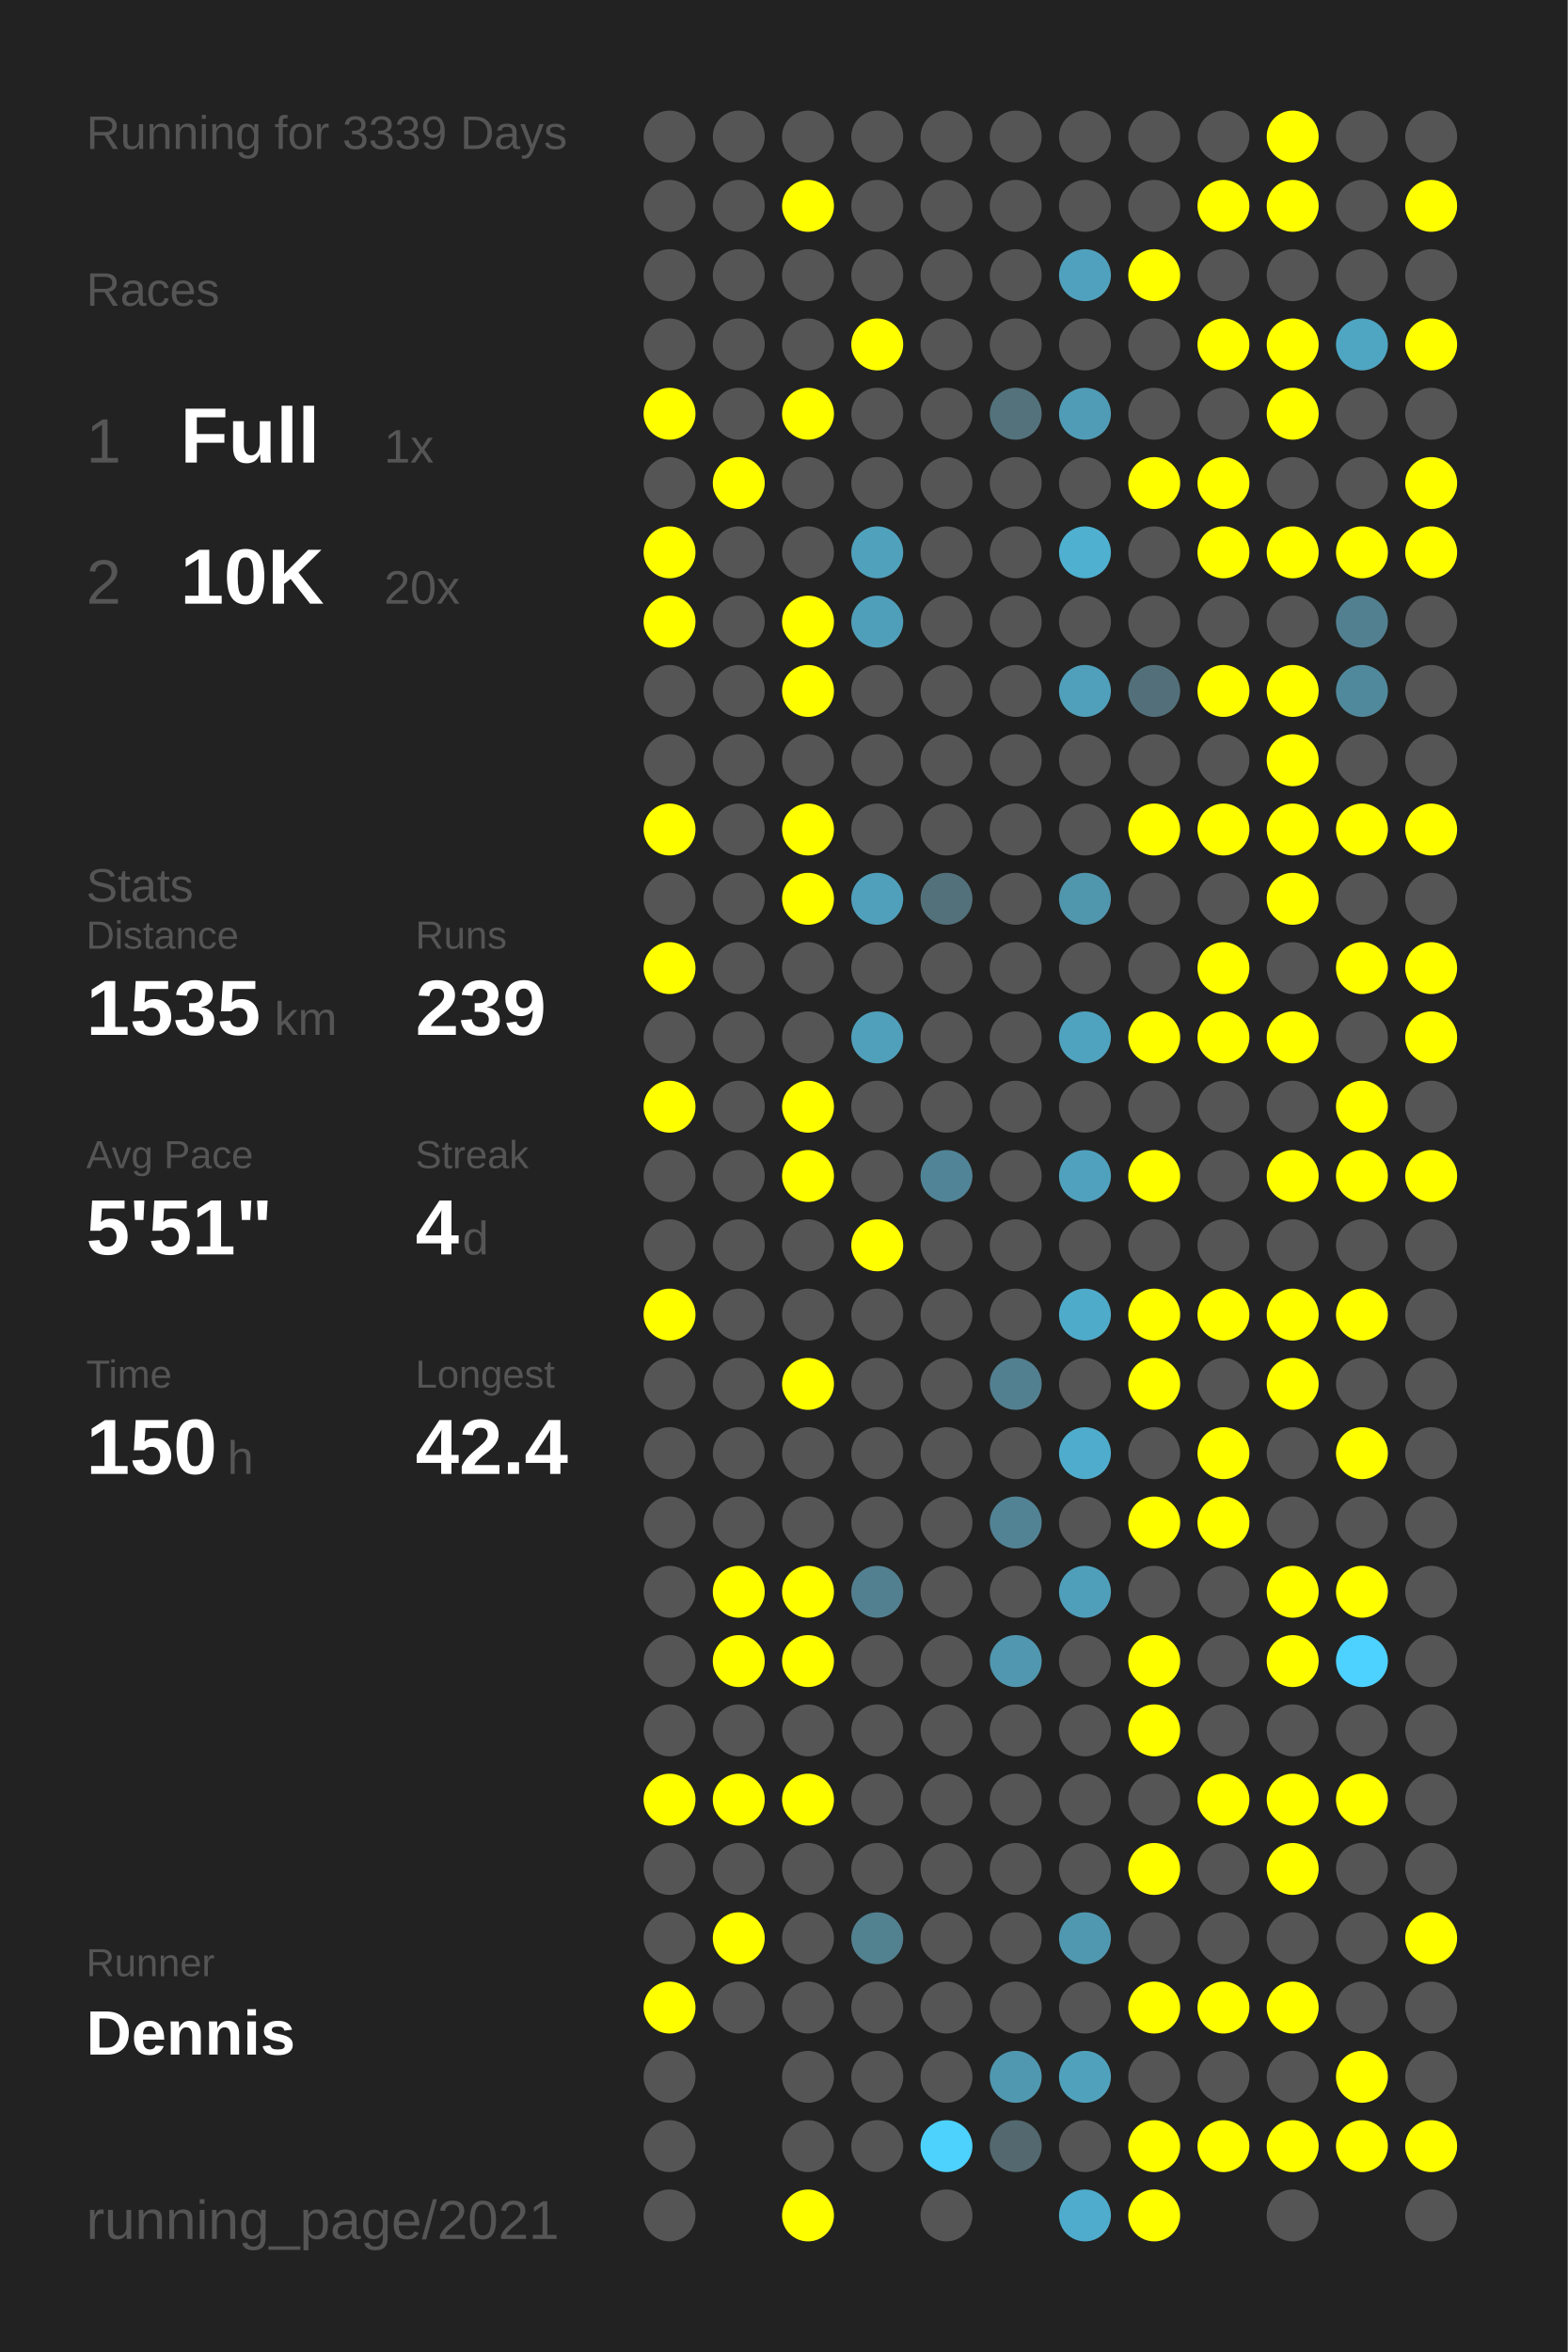
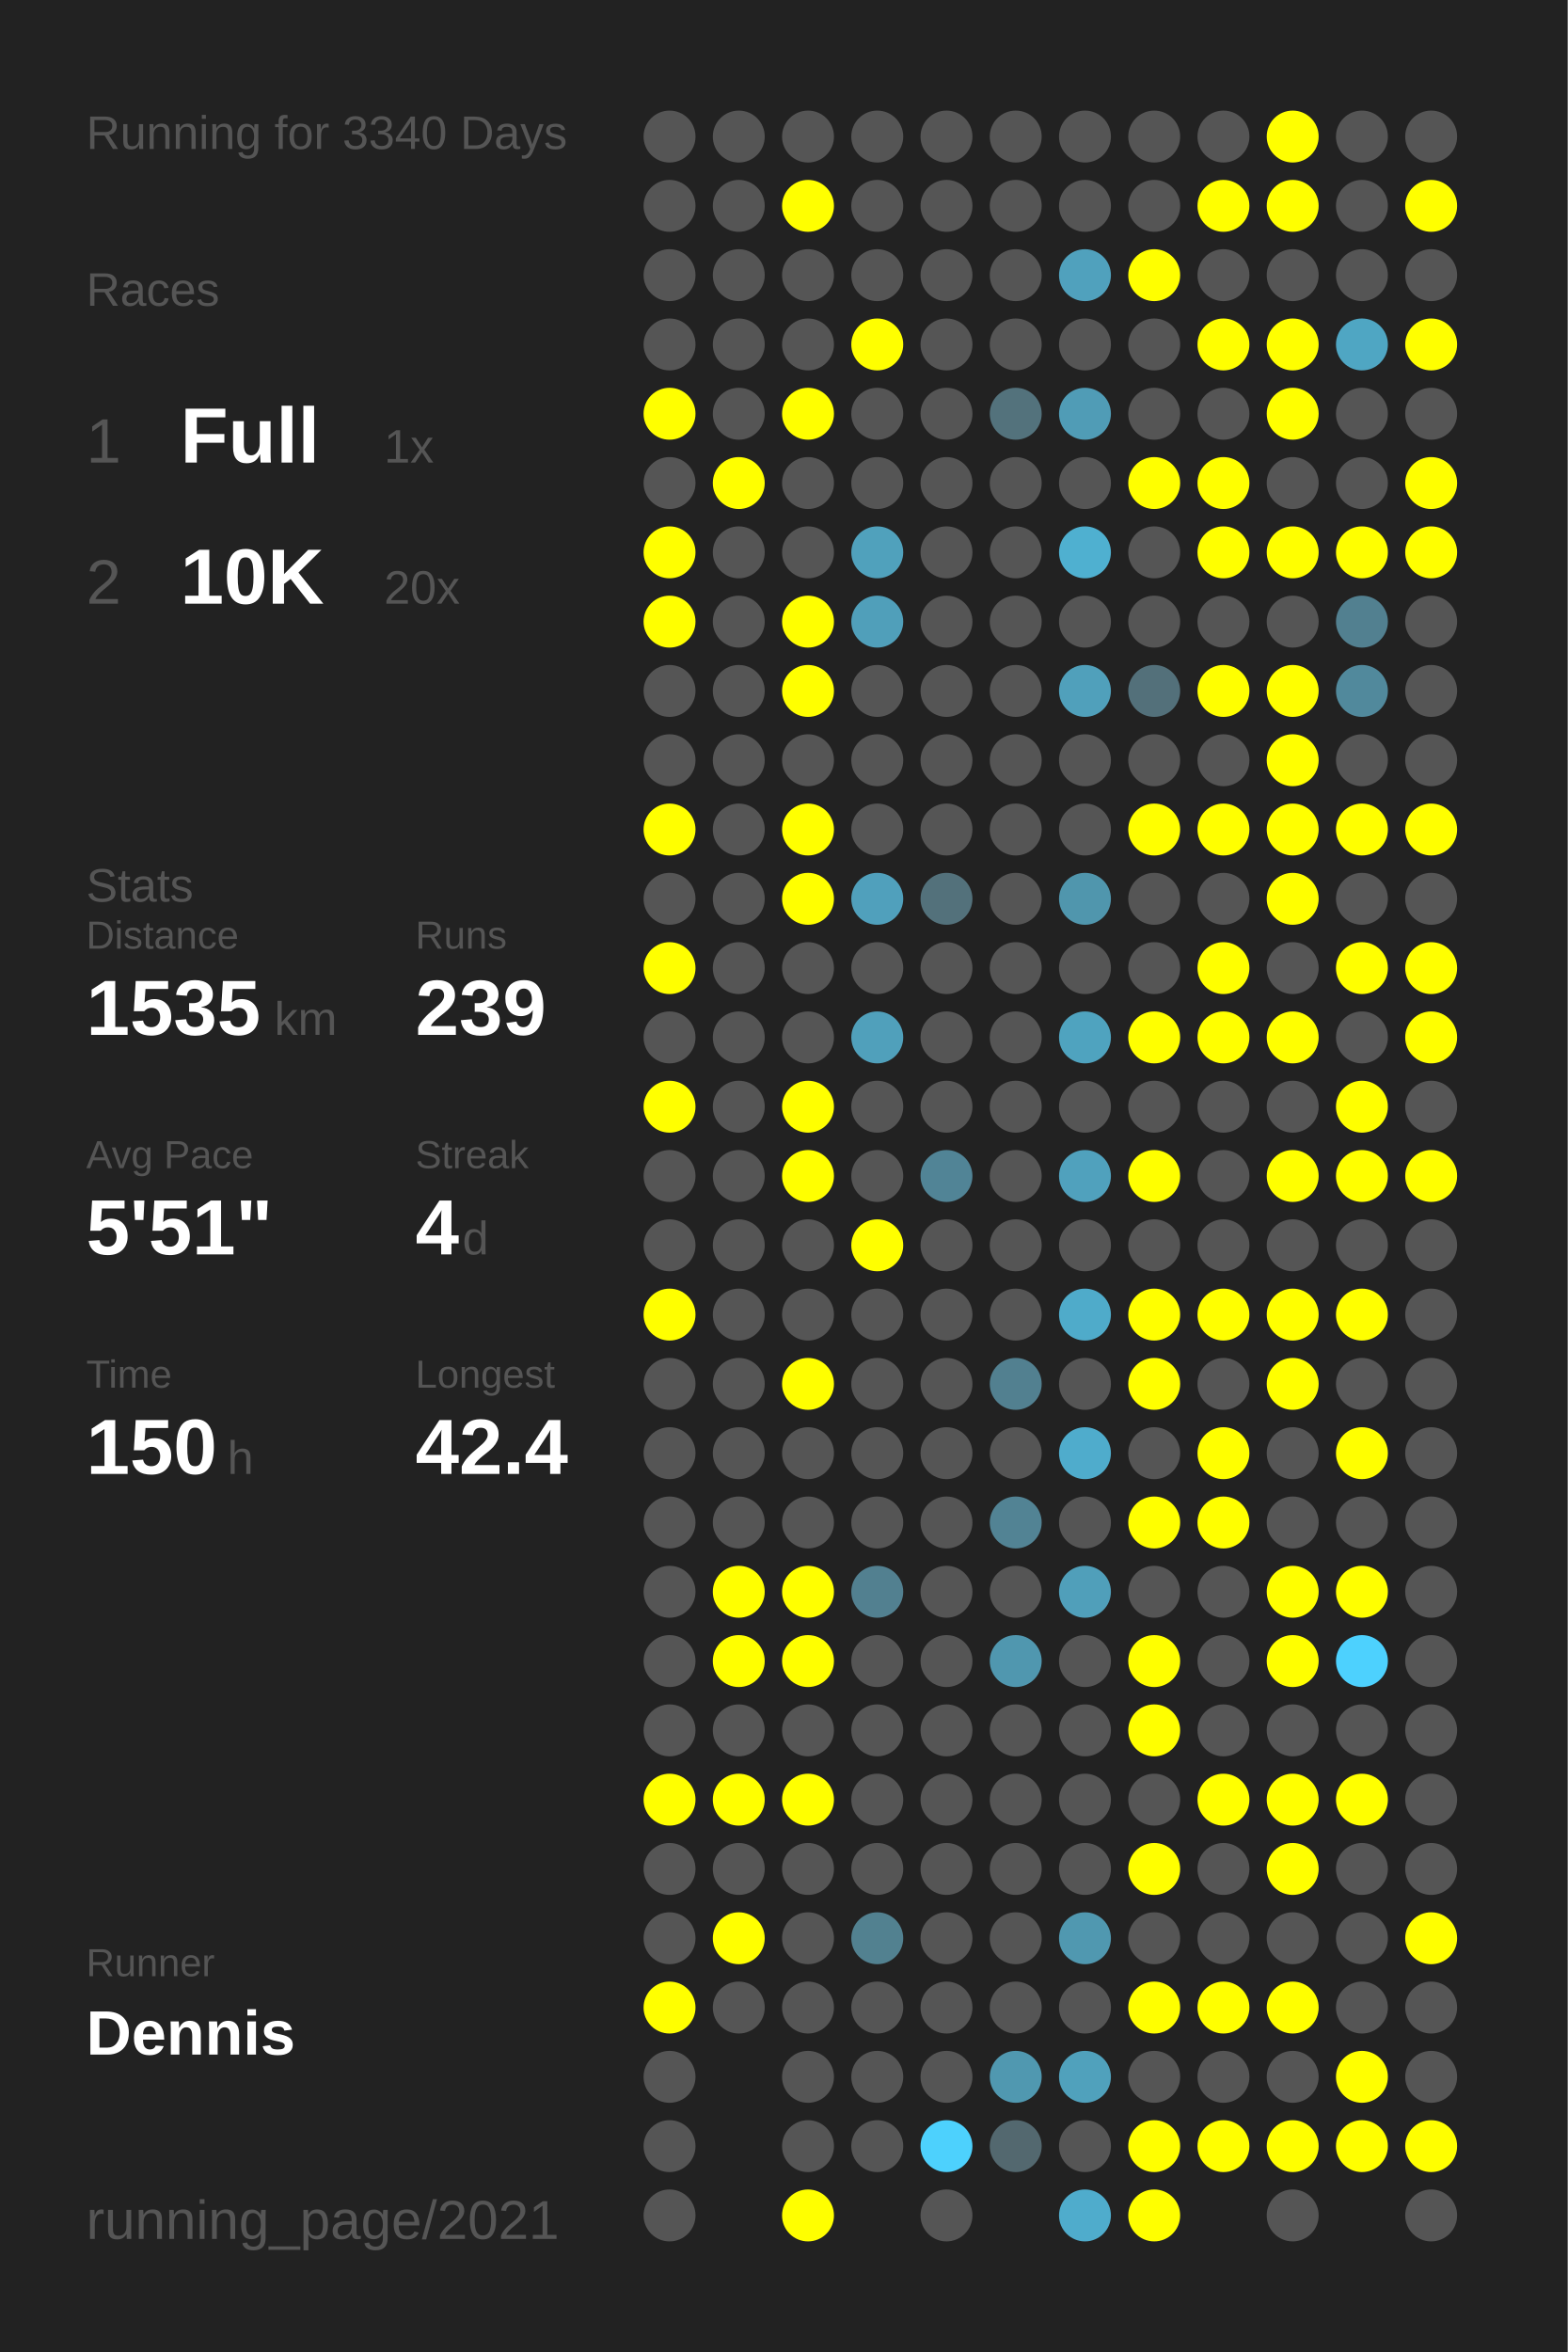
<svg xmlns="http://www.w3.org/2000/svg" baseProfile="full" height="300mm" version="1.1" viewBox="0,0,200,300" width="200mm">
  <defs />
  <rect fill="#222222" height="300" width="200" x="0" y="0" />
-   <text fill="#555555" style="font-size:6px; font-family:Arial;" x="11" y="19">Running for 3339 Days</text>
+   <text fill="#555555" style="font-size:6px; font-family:Arial;" x="11" y="19">Running for 3340 Days</text>
  <text fill="#555555" style="font-size:6px; font-family:Arial;" x="11" y="39">Races</text>
  <text fill="#555555" style="font-size:8px; font-family:Arial;" x="11" y="59">1</text>
  <text fill="#FFFFFF" style="font-size:10px; font-family:Arial; font-weight:bold;" x="23" y="59">Full</text>
  <text fill="#555555" style="font-size:6px; font-family:Arial;" x="49" y="59">1x</text>
  <text fill="#555555" style="font-size:8px; font-family:Arial;" x="11" y="77">2</text>
  <text fill="#FFFFFF" style="font-size:10px; font-family:Arial; font-weight:bold;" x="23" y="77">10K</text>
  <text fill="#555555" style="font-size:6px; font-family:Arial;" x="49" y="77">20x</text>
  <text fill="#555555" style="font-size:6px; font-family:Arial;" x="11" y="115">Stats</text>
  <text fill="#555555" style="font-size:5px; font-family:Arial;" x="11" y="121">Distance</text>
  <text fill="#FFFFFF" style="font-size:10px; font-family:Arial; font-weight:bold;" x="11" y="132">1535</text>
  <text fill="#555555" style="font-size:6px; font-family:Arial;" x="35" y="132">km</text>
  <text fill="#555555" style="font-size:5px; font-family:Arial;" x="53" y="121">Runs</text>
  <text fill="#FFFFFF" style="font-size:10px; font-family:Arial; font-weight:bold;" x="53" y="132">239</text>
  <text fill="#555555" style="font-size:5px; font-family:Arial;" x="11" y="149">Avg Pace</text>
  <text fill="#FFFFFF" style="font-size:10px; font-family:Arial; font-weight:bold;" x="11" y="160">5'51"</text>
  <text fill="#555555" style="font-size:5px; font-family:Arial;" x="53" y="149">Streak</text>
  <text fill="#FFFFFF" style="font-size:10px; font-family:Arial; font-weight:bold;" x="53" y="160">4</text>
  <text fill="#555555" style="font-size:6px; font-family:Arial;" x="59" y="160">d</text>
  <text fill="#555555" style="font-size:5px; font-family:Arial;" x="11" y="177">Time</text>
  <text fill="#FFFFFF" style="font-size:10px; font-family:Arial; font-weight:bold;" x="11" y="188">150</text>
  <text fill="#555555" style="font-size:6px; font-family:Arial;" x="29" y="188">h</text>
  <text fill="#555555" style="font-size:5px; font-family:Arial;" x="53" y="177">Longest</text>
  <text fill="#FFFFFF" style="font-size:10px; font-family:Arial; font-weight:bold;" x="53" y="188">42.4</text>
  <text fill="#555555" style="font-size:5px; font-family:Arial;" x="11" y="252.065">Runner</text>
  <text fill="#FFFFFF" style="font-size:8px; font-family:Arial; font-weight:bold;" x="11" y="262.065">Dennis</text>
  <text fill="#555555" style="font-size:7px; font-family:Arial;" x="11" y="285.581">running_page/2021</text>
  <circle cx="85.417" cy="17.419" fill="#555555" r="3.312" />
  <circle cx="85.417" cy="26.258" fill="#555555" r="3.312" />
  <circle cx="85.417" cy="35.097" fill="#555555" r="3.312" />
  <circle cx="85.417" cy="43.935" fill="#555555" r="3.312" />
  <circle cx="85.417" cy="52.774" fill="#FFFF00" r="3.312" />
  <circle cx="85.417" cy="61.613" fill="#555555" r="3.312" />
  <circle cx="85.417" cy="70.452" fill="#FFFF00" r="3.312" />
  <circle cx="85.417" cy="79.29" fill="#FFFF00" r="3.312" />
  <circle cx="85.417" cy="88.129" fill="#555555" r="3.312" />
  <circle cx="85.417" cy="96.968" fill="#555555" r="3.312" />
  <circle cx="85.417" cy="105.806" fill="#FFFF00" r="3.312" />
  <circle cx="85.417" cy="114.645" fill="#555555" r="3.312" />
  <circle cx="85.417" cy="123.484" fill="#FFFF00" r="3.312" />
  <circle cx="85.417" cy="132.323" fill="#555555" r="3.312" />
  <circle cx="85.417" cy="141.161" fill="#FFFF00" r="3.312" />
  <circle cx="85.417" cy="150" fill="#555555" r="3.312" />
  <circle cx="85.417" cy="158.839" fill="#555555" r="3.312" />
  <circle cx="85.417" cy="167.677" fill="#FFFF00" r="3.312" />
  <circle cx="85.417" cy="176.516" fill="#555555" r="3.312" />
  <circle cx="85.417" cy="185.355" fill="#555555" r="3.312" />
  <circle cx="85.417" cy="194.194" fill="#555555" r="3.312" />
  <circle cx="85.417" cy="203.032" fill="#555555" r="3.312" />
  <circle cx="85.417" cy="211.871" fill="#555555" r="3.312" />
  <circle cx="85.417" cy="220.71" fill="#555555" r="3.312" />
  <circle cx="85.417" cy="229.548" fill="#FFFF00" r="3.312" />
  <circle cx="85.417" cy="238.387" fill="#555555" r="3.312" />
  <circle cx="85.417" cy="247.226" fill="#555555" r="3.312" />
  <circle cx="85.417" cy="256.065" fill="#FFFF00" r="3.312" />
  <circle cx="85.417" cy="264.903" fill="#555555" r="3.312" />
  <circle cx="85.417" cy="273.742" fill="#555555" r="3.312" />
  <circle cx="85.417" cy="282.581" fill="#555555" r="3.312" />
  <circle cx="94.25" cy="17.419" fill="#555555" r="3.312" />
  <circle cx="94.25" cy="26.258" fill="#555555" r="3.312" />
  <circle cx="94.25" cy="35.097" fill="#555555" r="3.312" />
  <circle cx="94.25" cy="43.935" fill="#555555" r="3.312" />
  <circle cx="94.25" cy="52.774" fill="#555555" r="3.312" />
  <circle cx="94.25" cy="61.613" fill="#FFFF00" r="3.312" />
  <circle cx="94.25" cy="70.452" fill="#555555" r="3.312" />
  <circle cx="94.25" cy="79.29" fill="#555555" r="3.312" />
  <circle cx="94.25" cy="88.129" fill="#555555" r="3.312" />
  <circle cx="94.25" cy="96.968" fill="#555555" r="3.312" />
  <circle cx="94.25" cy="105.806" fill="#555555" r="3.312" />
  <circle cx="94.25" cy="114.645" fill="#555555" r="3.312" />
  <circle cx="94.25" cy="123.484" fill="#555555" r="3.312" />
  <circle cx="94.25" cy="132.323" fill="#555555" r="3.312" />
  <circle cx="94.25" cy="141.161" fill="#555555" r="3.312" />
  <circle cx="94.25" cy="150" fill="#555555" r="3.312" />
  <circle cx="94.25" cy="158.839" fill="#555555" r="3.312" />
  <circle cx="94.25" cy="167.677" fill="#555555" r="3.312" />
  <circle cx="94.25" cy="176.516" fill="#555555" r="3.312" />
  <circle cx="94.25" cy="185.355" fill="#555555" r="3.312" />
  <circle cx="94.25" cy="194.194" fill="#555555" r="3.312" />
  <circle cx="94.25" cy="203.032" fill="#FFFF00" r="3.312" />
  <circle cx="94.25" cy="211.871" fill="#FFFF00" r="3.312" />
  <circle cx="94.25" cy="220.71" fill="#555555" r="3.312" />
  <circle cx="94.25" cy="229.548" fill="#FFFF00" r="3.312" />
  <circle cx="94.25" cy="238.387" fill="#555555" r="3.312" />
  <circle cx="94.25" cy="247.226" fill="#FFFF00" r="3.312" />
  <circle cx="94.25" cy="256.065" fill="#555555" r="3.312" />
  <circle cx="103.083" cy="17.419" fill="#555555" r="3.312" />
  <circle cx="103.083" cy="26.258" fill="#FFFF00" r="3.312" />
  <circle cx="103.083" cy="35.097" fill="#555555" r="3.312" />
  <circle cx="103.083" cy="43.935" fill="#555555" r="3.312" />
  <circle cx="103.083" cy="52.774" fill="#FFFF00" r="3.312" />
  <circle cx="103.083" cy="61.613" fill="#555555" r="3.312" />
  <circle cx="103.083" cy="70.452" fill="#555555" r="3.312" />
  <circle cx="103.083" cy="79.29" fill="#FFFF00" r="3.312" />
  <circle cx="103.083" cy="88.129" fill="#FFFF00" r="3.312" />
  <circle cx="103.083" cy="96.968" fill="#555555" r="3.312" />
  <circle cx="103.083" cy="105.806" fill="#FFFF00" r="3.312" />
  <circle cx="103.083" cy="114.645" fill="#FFFF00" r="3.312" />
  <circle cx="103.083" cy="123.484" fill="#555555" r="3.312" />
  <circle cx="103.083" cy="132.323" fill="#555555" r="3.312" />
  <circle cx="103.083" cy="141.161" fill="#FFFF00" r="3.312" />
  <circle cx="103.083" cy="150" fill="#FFFF00" r="3.312" />
  <circle cx="103.083" cy="158.839" fill="#555555" r="3.312" />
  <circle cx="103.083" cy="167.677" fill="#555555" r="3.312" />
  <circle cx="103.083" cy="176.516" fill="#FFFF00" r="3.312" />
  <circle cx="103.083" cy="185.355" fill="#555555" r="3.312" />
  <circle cx="103.083" cy="194.194" fill="#555555" r="3.312" />
  <circle cx="103.083" cy="203.032" fill="#FFFF00" r="3.312" />
  <circle cx="103.083" cy="211.871" fill="#FFFF00" r="3.312" />
  <circle cx="103.083" cy="220.71" fill="#555555" r="3.312" />
  <circle cx="103.083" cy="229.548" fill="#FFFF00" r="3.312" />
  <circle cx="103.083" cy="238.387" fill="#555555" r="3.312" />
  <circle cx="103.083" cy="247.226" fill="#555555" r="3.312" />
  <circle cx="103.083" cy="256.065" fill="#555555" r="3.312" />
  <circle cx="103.083" cy="264.903" fill="#555555" r="3.312" />
  <circle cx="103.083" cy="273.742" fill="#555555" r="3.312" />
  <circle cx="103.083" cy="282.581" fill="#FFFF00" r="3.312" />
  <circle cx="111.917" cy="17.419" fill="#555555" r="3.312" />
  <circle cx="111.917" cy="26.258" fill="#555555" r="3.312" />
  <circle cx="111.917" cy="35.097" fill="#555555" r="3.312" />
  <circle cx="111.917" cy="43.935" fill="#FFFF00" r="3.312" />
  <circle cx="111.917" cy="52.774" fill="#555555" r="3.312" />
  <circle cx="111.917" cy="61.613" fill="#555555" r="3.312" />
  <circle cx="111.917" cy="70.452" fill="#50a1bc" r="3.312" />
  <circle cx="111.917" cy="79.29" fill="#509fba" r="3.312" />
  <circle cx="111.917" cy="88.129" fill="#555555" r="3.312" />
  <circle cx="111.917" cy="96.968" fill="#555555" r="3.312" />
  <circle cx="111.917" cy="105.806" fill="#555555" r="3.312" />
  <circle cx="111.917" cy="114.645" fill="#50a0bc" r="3.312" />
  <circle cx="111.917" cy="123.484" fill="#555555" r="3.312" />
  <circle cx="111.917" cy="132.323" fill="#50a0bb" r="3.312" />
  <circle cx="111.917" cy="141.161" fill="#555555" r="3.312" />
  <circle cx="111.917" cy="150" fill="#555555" r="3.312" />
  <circle cx="111.917" cy="158.839" fill="#FFFF00" r="3.312" />
  <circle cx="111.917" cy="167.677" fill="#555555" r="3.312" />
  <circle cx="111.917" cy="176.516" fill="#555555" r="3.312" />
  <circle cx="111.917" cy="185.355" fill="#555555" r="3.312" />
  <circle cx="111.917" cy="194.194" fill="#555555" r="3.312" />
  <circle cx="111.917" cy="203.032" fill="#528090" r="3.312" />
  <circle cx="111.917" cy="211.871" fill="#555555" r="3.312" />
  <circle cx="111.917" cy="220.71" fill="#555555" r="3.312" />
  <circle cx="111.917" cy="229.548" fill="#555555" r="3.312" />
  <circle cx="111.917" cy="238.387" fill="#555555" r="3.312" />
  <circle cx="111.917" cy="247.226" fill="#528190" r="3.312" />
  <circle cx="111.917" cy="256.065" fill="#555555" r="3.312" />
  <circle cx="111.917" cy="264.903" fill="#555555" r="3.312" />
  <circle cx="111.917" cy="273.742" fill="#555555" r="3.312" />
  <circle cx="120.75" cy="17.419" fill="#555555" r="3.312" />
  <circle cx="120.75" cy="26.258" fill="#555555" r="3.312" />
  <circle cx="120.75" cy="35.097" fill="#555555" r="3.312" />
  <circle cx="120.75" cy="43.935" fill="#555555" r="3.312" />
  <circle cx="120.75" cy="52.774" fill="#555555" r="3.312" />
  <circle cx="120.75" cy="61.613" fill="#555555" r="3.312" />
  <circle cx="120.75" cy="70.452" fill="#555555" r="3.312" />
  <circle cx="120.75" cy="79.29" fill="#555555" r="3.312" />
  <circle cx="120.75" cy="88.129" fill="#555555" r="3.312" />
  <circle cx="120.75" cy="96.968" fill="#555555" r="3.312" />
  <circle cx="120.75" cy="105.806" fill="#555555" r="3.312" />
  <circle cx="120.75" cy="114.645" fill="#53717b" r="3.312" />
  <circle cx="120.75" cy="123.484" fill="#555555" r="3.312" />
  <circle cx="120.75" cy="132.323" fill="#555555" r="3.312" />
  <circle cx="120.75" cy="141.161" fill="#555555" r="3.312" />
  <circle cx="120.75" cy="150" fill="#518496" r="3.312" />
  <circle cx="120.75" cy="158.839" fill="#555555" r="3.312" />
  <circle cx="120.75" cy="167.677" fill="#555555" r="3.312" />
  <circle cx="120.75" cy="176.516" fill="#555555" r="3.312" />
  <circle cx="120.75" cy="185.355" fill="#555555" r="3.312" />
  <circle cx="120.75" cy="194.194" fill="#555555" r="3.312" />
  <circle cx="120.75" cy="203.032" fill="#555555" r="3.312" />
  <circle cx="120.75" cy="211.871" fill="#555555" r="3.312" />
  <circle cx="120.75" cy="220.71" fill="#555555" r="3.312" />
  <circle cx="120.75" cy="229.548" fill="#555555" r="3.312" />
  <circle cx="120.75" cy="238.387" fill="#555555" r="3.312" />
  <circle cx="120.75" cy="247.226" fill="#555555" r="3.312" />
  <circle cx="120.75" cy="256.065" fill="#555555" r="3.312" />
  <circle cx="120.75" cy="264.903" fill="#555555" r="3.312" />
  <circle cx="120.75" cy="273.742" fill="#4dd1fd" r="3.312" />
  <circle cx="120.75" cy="282.581" fill="#555555" r="3.312" />
  <circle cx="129.583" cy="17.419" fill="#555555" r="3.312" />
  <circle cx="129.583" cy="26.258" fill="#555555" r="3.312" />
  <circle cx="129.583" cy="35.097" fill="#555555" r="3.312" />
  <circle cx="129.583" cy="43.935" fill="#555555" r="3.312" />
  <circle cx="129.583" cy="52.774" fill="#53727c" r="3.312" />
  <circle cx="129.583" cy="61.613" fill="#555555" r="3.312" />
  <circle cx="129.583" cy="70.452" fill="#555555" r="3.312" />
  <circle cx="129.583" cy="79.29" fill="#555555" r="3.312" />
  <circle cx="129.583" cy="88.129" fill="#555555" r="3.312" />
  <circle cx="129.583" cy="96.968" fill="#555555" r="3.312" />
  <circle cx="129.583" cy="105.806" fill="#555555" r="3.312" />
  <circle cx="129.583" cy="114.645" fill="#555555" r="3.312" />
  <circle cx="129.583" cy="123.484" fill="#555555" r="3.312" />
  <circle cx="129.583" cy="132.323" fill="#555555" r="3.312" />
  <circle cx="129.583" cy="141.161" fill="#555555" r="3.312" />
  <circle cx="129.583" cy="150" fill="#555555" r="3.312" />
  <circle cx="129.583" cy="158.839" fill="#555555" r="3.312" />
  <circle cx="129.583" cy="167.677" fill="#555555" r="3.312" />
  <circle cx="129.583" cy="176.516" fill="#528090" r="3.312" />
  <circle cx="129.583" cy="185.355" fill="#555555" r="3.312" />
  <circle cx="129.583" cy="194.194" fill="#528394" r="3.312" />
  <circle cx="129.583" cy="203.032" fill="#555555" r="3.312" />
  <circle cx="129.583" cy="211.871" fill="#5097af" r="3.312" />
  <circle cx="129.583" cy="220.71" fill="#555555" r="3.312" />
  <circle cx="129.583" cy="229.548" fill="#555555" r="3.312" />
  <circle cx="129.583" cy="238.387" fill="#555555" r="3.312" />
  <circle cx="129.583" cy="247.226" fill="#555555" r="3.312" />
  <circle cx="129.583" cy="256.065" fill="#555555" r="3.312" />
  <circle cx="129.583" cy="264.903" fill="#5098b0" r="3.312" />
  <circle cx="129.583" cy="273.742" fill="#53686f" r="3.312" />
  <circle cx="138.417" cy="17.419" fill="#555555" r="3.312" />
  <circle cx="138.417" cy="26.258" fill="#555555" r="3.312" />
  <circle cx="138.417" cy="35.097" fill="#50a1bd" r="3.312" />
  <circle cx="138.417" cy="43.935" fill="#555555" r="3.312" />
  <circle cx="138.417" cy="52.774" fill="#509cb6" r="3.312" />
  <circle cx="138.417" cy="61.613" fill="#555555" r="3.312" />
  <circle cx="138.417" cy="70.452" fill="#4fb0d0" r="3.312" />
  <circle cx="138.417" cy="79.29" fill="#555555" r="3.312" />
  <circle cx="138.417" cy="88.129" fill="#50a0bb" r="3.312" />
  <circle cx="138.417" cy="96.968" fill="#555555" r="3.312" />
  <circle cx="138.417" cy="105.806" fill="#555555" r="3.312" />
  <circle cx="138.417" cy="114.645" fill="#5096ad" r="3.312" />
  <circle cx="138.417" cy="123.484" fill="#555555" r="3.312" />
  <circle cx="138.417" cy="132.323" fill="#4fa3bf" r="3.312" />
  <circle cx="138.417" cy="141.161" fill="#555555" r="3.312" />
  <circle cx="138.417" cy="150" fill="#50a1bd" r="3.312" />
  <circle cx="138.417" cy="158.839" fill="#555555" r="3.312" />
  <circle cx="138.417" cy="167.677" fill="#4fabca" r="3.312" />
  <circle cx="138.417" cy="176.516" fill="#555555" r="3.312" />
  <circle cx="138.417" cy="185.355" fill="#4faccc" r="3.312" />
  <circle cx="138.417" cy="194.194" fill="#555555" r="3.312" />
  <circle cx="138.417" cy="203.032" fill="#509fba" r="3.312" />
  <circle cx="138.417" cy="211.871" fill="#555555" r="3.312" />
  <circle cx="138.417" cy="220.71" fill="#555555" r="3.312" />
  <circle cx="138.417" cy="229.548" fill="#555555" r="3.312" />
  <circle cx="138.417" cy="238.387" fill="#555555" r="3.312" />
  <circle cx="138.417" cy="247.226" fill="#5098b0" r="3.312" />
  <circle cx="138.417" cy="256.065" fill="#555555" r="3.312" />
  <circle cx="138.417" cy="264.903" fill="#50a1bc" r="3.312" />
  <circle cx="138.417" cy="273.742" fill="#555555" r="3.312" />
  <circle cx="138.417" cy="282.581" fill="#4faccc" r="3.312" />
  <circle cx="147.25" cy="17.419" fill="#555555" r="3.312" />
  <circle cx="147.25" cy="26.258" fill="#555555" r="3.312" />
  <circle cx="147.25" cy="35.097" fill="#FFFF00" r="3.312" />
  <circle cx="147.25" cy="43.935" fill="#555555" r="3.312" />
  <circle cx="147.25" cy="52.774" fill="#555555" r="3.312" />
  <circle cx="147.25" cy="61.613" fill="#FFFF00" r="3.312" />
  <circle cx="147.25" cy="70.452" fill="#555555" r="3.312" />
  <circle cx="147.25" cy="79.29" fill="#555555" r="3.312" />
  <circle cx="147.25" cy="88.129" fill="#53707a" r="3.312" />
  <circle cx="147.25" cy="96.968" fill="#555555" r="3.312" />
  <circle cx="147.25" cy="105.806" fill="#FFFF00" r="3.312" />
  <circle cx="147.25" cy="114.645" fill="#555555" r="3.312" />
  <circle cx="147.25" cy="123.484" fill="#555555" r="3.312" />
  <circle cx="147.25" cy="132.323" fill="#FFFF00" r="3.312" />
  <circle cx="147.25" cy="141.161" fill="#555555" r="3.312" />
  <circle cx="147.25" cy="150" fill="#FFFF00" r="3.312" />
  <circle cx="147.25" cy="158.839" fill="#555555" r="3.312" />
  <circle cx="147.25" cy="167.677" fill="#FFFF00" r="3.312" />
  <circle cx="147.25" cy="176.516" fill="#FFFF00" r="3.312" />
  <circle cx="147.25" cy="185.355" fill="#555555" r="3.312" />
  <circle cx="147.25" cy="194.194" fill="#FFFF00" r="3.312" />
  <circle cx="147.25" cy="203.032" fill="#555555" r="3.312" />
  <circle cx="147.25" cy="211.871" fill="#FFFF00" r="3.312" />
  <circle cx="147.25" cy="220.71" fill="#FFFF00" r="3.312" />
  <circle cx="147.25" cy="229.548" fill="#555555" r="3.312" />
  <circle cx="147.25" cy="238.387" fill="#FFFF00" r="3.312" />
  <circle cx="147.25" cy="247.226" fill="#555555" r="3.312" />
  <circle cx="147.25" cy="256.065" fill="#FFFF00" r="3.312" />
  <circle cx="147.25" cy="264.903" fill="#555555" r="3.312" />
  <circle cx="147.25" cy="273.742" fill="#FFFF00" r="3.312" />
  <circle cx="147.25" cy="282.581" fill="#FFFF00" r="3.312" />
  <circle cx="156.083" cy="17.419" fill="#555555" r="3.312" />
  <circle cx="156.083" cy="26.258" fill="#FFFF00" r="3.312" />
  <circle cx="156.083" cy="35.097" fill="#555555" r="3.312" />
  <circle cx="156.083" cy="43.935" fill="#FFFF00" r="3.312" />
  <circle cx="156.083" cy="52.774" fill="#555555" r="3.312" />
  <circle cx="156.083" cy="61.613" fill="#FFFF00" r="3.312" />
  <circle cx="156.083" cy="70.452" fill="#FFFF00" r="3.312" />
  <circle cx="156.083" cy="79.29" fill="#555555" r="3.312" />
  <circle cx="156.083" cy="88.129" fill="#FFFF00" r="3.312" />
  <circle cx="156.083" cy="96.968" fill="#555555" r="3.312" />
  <circle cx="156.083" cy="105.806" fill="#FFFF00" r="3.312" />
  <circle cx="156.083" cy="114.645" fill="#555555" r="3.312" />
  <circle cx="156.083" cy="123.484" fill="#FFFF00" r="3.312" />
  <circle cx="156.083" cy="132.323" fill="#FFFF00" r="3.312" />
  <circle cx="156.083" cy="141.161" fill="#555555" r="3.312" />
  <circle cx="156.083" cy="150" fill="#555555" r="3.312" />
  <circle cx="156.083" cy="158.839" fill="#555555" r="3.312" />
  <circle cx="156.083" cy="167.677" fill="#FFFF00" r="3.312" />
  <circle cx="156.083" cy="176.516" fill="#555555" r="3.312" />
  <circle cx="156.083" cy="185.355" fill="#FFFF00" r="3.312" />
  <circle cx="156.083" cy="194.194" fill="#FFFF00" r="3.312" />
  <circle cx="156.083" cy="203.032" fill="#555555" r="3.312" />
  <circle cx="156.083" cy="211.871" fill="#555555" r="3.312" />
  <circle cx="156.083" cy="220.71" fill="#555555" r="3.312" />
  <circle cx="156.083" cy="229.548" fill="#FFFF00" r="3.312" />
  <circle cx="156.083" cy="238.387" fill="#555555" r="3.312" />
  <circle cx="156.083" cy="247.226" fill="#555555" r="3.312" />
  <circle cx="156.083" cy="256.065" fill="#FFFF00" r="3.312" />
  <circle cx="156.083" cy="264.903" fill="#555555" r="3.312" />
  <circle cx="156.083" cy="273.742" fill="#FFFF00" r="3.312" />
  <circle cx="164.917" cy="17.419" fill="#FFFF00" r="3.312" />
  <circle cx="164.917" cy="26.258" fill="#FFFF00" r="3.312" />
  <circle cx="164.917" cy="35.097" fill="#555555" r="3.312" />
  <circle cx="164.917" cy="43.935" fill="#FFFF00" r="3.312" />
  <circle cx="164.917" cy="52.774" fill="#FFFF00" r="3.312" />
  <circle cx="164.917" cy="61.613" fill="#555555" r="3.312" />
  <circle cx="164.917" cy="70.452" fill="#FFFF00" r="3.312" />
  <circle cx="164.917" cy="79.29" fill="#555555" r="3.312" />
  <circle cx="164.917" cy="88.129" fill="#FFFF00" r="3.312" />
  <circle cx="164.917" cy="96.968" fill="#FFFF00" r="3.312" />
  <circle cx="164.917" cy="105.806" fill="#FFFF00" r="3.312" />
  <circle cx="164.917" cy="114.645" fill="#FFFF00" r="3.312" />
  <circle cx="164.917" cy="123.484" fill="#555555" r="3.312" />
  <circle cx="164.917" cy="132.323" fill="#FFFF00" r="3.312" />
  <circle cx="164.917" cy="141.161" fill="#555555" r="3.312" />
  <circle cx="164.917" cy="150" fill="#FFFF00" r="3.312" />
  <circle cx="164.917" cy="158.839" fill="#555555" r="3.312" />
  <circle cx="164.917" cy="167.677" fill="#FFFF00" r="3.312" />
  <circle cx="164.917" cy="176.516" fill="#FFFF00" r="3.312" />
  <circle cx="164.917" cy="185.355" fill="#555555" r="3.312" />
  <circle cx="164.917" cy="194.194" fill="#555555" r="3.312" />
  <circle cx="164.917" cy="203.032" fill="#FFFF00" r="3.312" />
  <circle cx="164.917" cy="211.871" fill="#FFFF00" r="3.312" />
  <circle cx="164.917" cy="220.71" fill="#555555" r="3.312" />
  <circle cx="164.917" cy="229.548" fill="#FFFF00" r="3.312" />
  <circle cx="164.917" cy="238.387" fill="#FFFF00" r="3.312" />
  <circle cx="164.917" cy="247.226" fill="#555555" r="3.312" />
  <circle cx="164.917" cy="256.065" fill="#FFFF00" r="3.312" />
  <circle cx="164.917" cy="264.903" fill="#555555" r="3.312" />
  <circle cx="164.917" cy="273.742" fill="#FFFF00" r="3.312" />
  <circle cx="164.917" cy="282.581" fill="#555555" r="3.312" />
  <circle cx="173.75" cy="17.419" fill="#555555" r="3.312" />
  <circle cx="173.75" cy="26.258" fill="#555555" r="3.312" />
  <circle cx="173.75" cy="35.097" fill="#555555" r="3.312" />
  <circle cx="173.75" cy="43.935" fill="#4fa6c3" r="3.312" />
  <circle cx="173.75" cy="52.774" fill="#555555" r="3.312" />
  <circle cx="173.75" cy="61.613" fill="#555555" r="3.312" />
  <circle cx="173.75" cy="70.452" fill="#FFFF00" r="3.312" />
  <circle cx="173.75" cy="79.29" fill="#528090" r="3.312" />
  <circle cx="173.75" cy="88.129" fill="#51899c" r="3.312" />
  <circle cx="173.75" cy="96.968" fill="#555555" r="3.312" />
  <circle cx="173.75" cy="105.806" fill="#FFFF00" r="3.312" />
  <circle cx="173.75" cy="114.645" fill="#555555" r="3.312" />
  <circle cx="173.75" cy="123.484" fill="#FFFF00" r="3.312" />
  <circle cx="173.75" cy="132.323" fill="#555555" r="3.312" />
  <circle cx="173.75" cy="141.161" fill="#FFFF00" r="3.312" />
  <circle cx="173.75" cy="150" fill="#FFFF00" r="3.312" />
  <circle cx="173.75" cy="158.839" fill="#555555" r="3.312" />
  <circle cx="173.75" cy="167.677" fill="#FFFF00" r="3.312" />
  <circle cx="173.75" cy="176.516" fill="#555555" r="3.312" />
  <circle cx="173.75" cy="185.355" fill="#FFFF00" r="3.312" />
  <circle cx="173.75" cy="194.194" fill="#555555" r="3.312" />
  <circle cx="173.75" cy="203.032" fill="#FFFF00" r="3.312" />
  <circle cx="173.75" cy="211.871" fill="#4dd1fe" r="3.312" />
  <circle cx="173.75" cy="220.71" fill="#555555" r="3.312" />
  <circle cx="173.75" cy="229.548" fill="#FFFF00" r="3.312" />
  <circle cx="173.75" cy="238.387" fill="#555555" r="3.312" />
  <circle cx="173.75" cy="247.226" fill="#555555" r="3.312" />
  <circle cx="173.75" cy="256.065" fill="#555555" r="3.312" />
  <circle cx="173.75" cy="264.903" fill="#FFFF00" r="3.312" />
  <circle cx="173.75" cy="273.742" fill="#FFFF00" r="3.312" />
  <circle cx="182.583" cy="17.419" fill="#555555" r="3.312" />
  <circle cx="182.583" cy="26.258" fill="#FFFF00" r="3.312" />
  <circle cx="182.583" cy="35.097" fill="#555555" r="3.312" />
  <circle cx="182.583" cy="43.935" fill="#FFFF00" r="3.312" />
  <circle cx="182.583" cy="52.774" fill="#555555" r="3.312" />
  <circle cx="182.583" cy="61.613" fill="#FFFF00" r="3.312" />
  <circle cx="182.583" cy="70.452" fill="#FFFF00" r="3.312" />
  <circle cx="182.583" cy="79.29" fill="#555555" r="3.312" />
  <circle cx="182.583" cy="88.129" fill="#555555" r="3.312" />
  <circle cx="182.583" cy="96.968" fill="#555555" r="3.312" />
  <circle cx="182.583" cy="105.806" fill="#FFFF00" r="3.312" />
  <circle cx="182.583" cy="114.645" fill="#555555" r="3.312" />
  <circle cx="182.583" cy="123.484" fill="#FFFF00" r="3.312" />
  <circle cx="182.583" cy="132.323" fill="#FFFF00" r="3.312" />
  <circle cx="182.583" cy="141.161" fill="#555555" r="3.312" />
  <circle cx="182.583" cy="150" fill="#FFFF00" r="3.312" />
  <circle cx="182.583" cy="158.839" fill="#555555" r="3.312" />
  <circle cx="182.583" cy="167.677" fill="#555555" r="3.312" />
  <circle cx="182.583" cy="176.516" fill="#555555" r="3.312" />
  <circle cx="182.583" cy="185.355" fill="#555555" r="3.312" />
  <circle cx="182.583" cy="194.194" fill="#555555" r="3.312" />
  <circle cx="182.583" cy="203.032" fill="#555555" r="3.312" />
  <circle cx="182.583" cy="211.871" fill="#555555" r="3.312" />
  <circle cx="182.583" cy="220.71" fill="#555555" r="3.312" />
  <circle cx="182.583" cy="229.548" fill="#555555" r="3.312" />
  <circle cx="182.583" cy="238.387" fill="#555555" r="3.312" />
  <circle cx="182.583" cy="247.226" fill="#FFFF00" r="3.312" />
  <circle cx="182.583" cy="256.065" fill="#555555" r="3.312" />
  <circle cx="182.583" cy="264.903" fill="#555555" r="3.312" />
  <circle cx="182.583" cy="273.742" fill="#FFFF00" r="3.312" />
  <circle cx="182.583" cy="282.581" fill="#555555" r="3.312" />
</svg>
